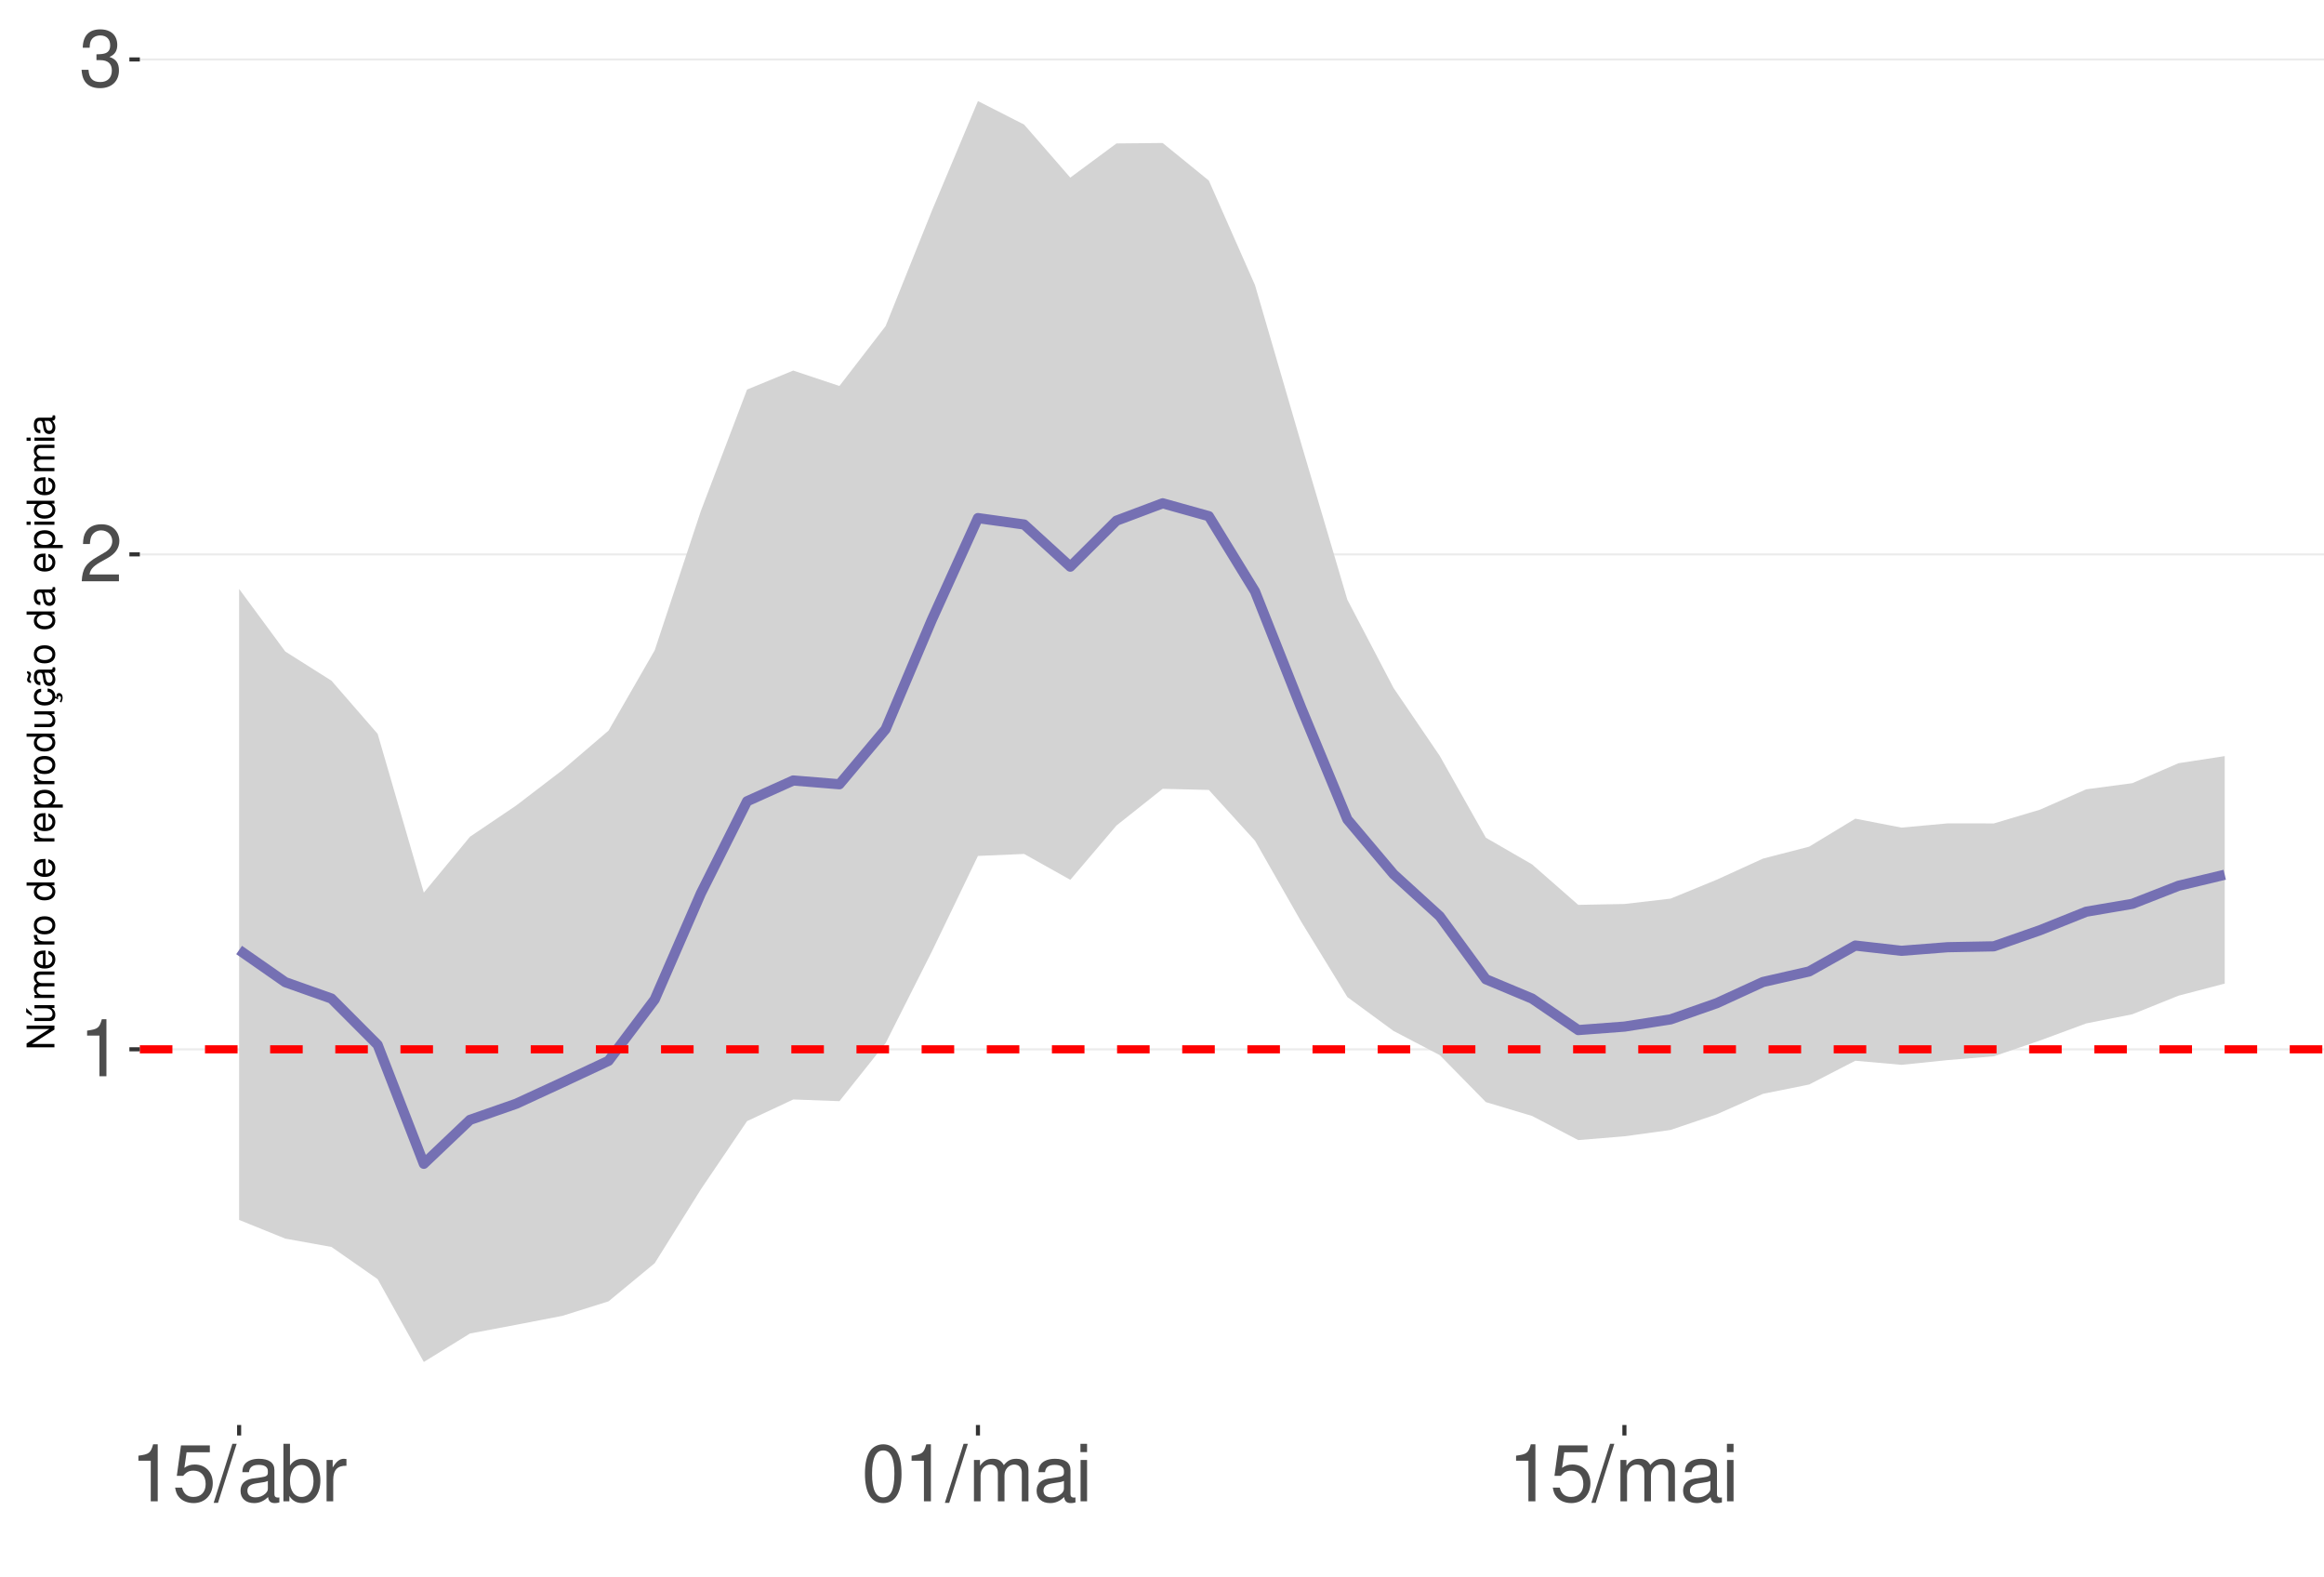
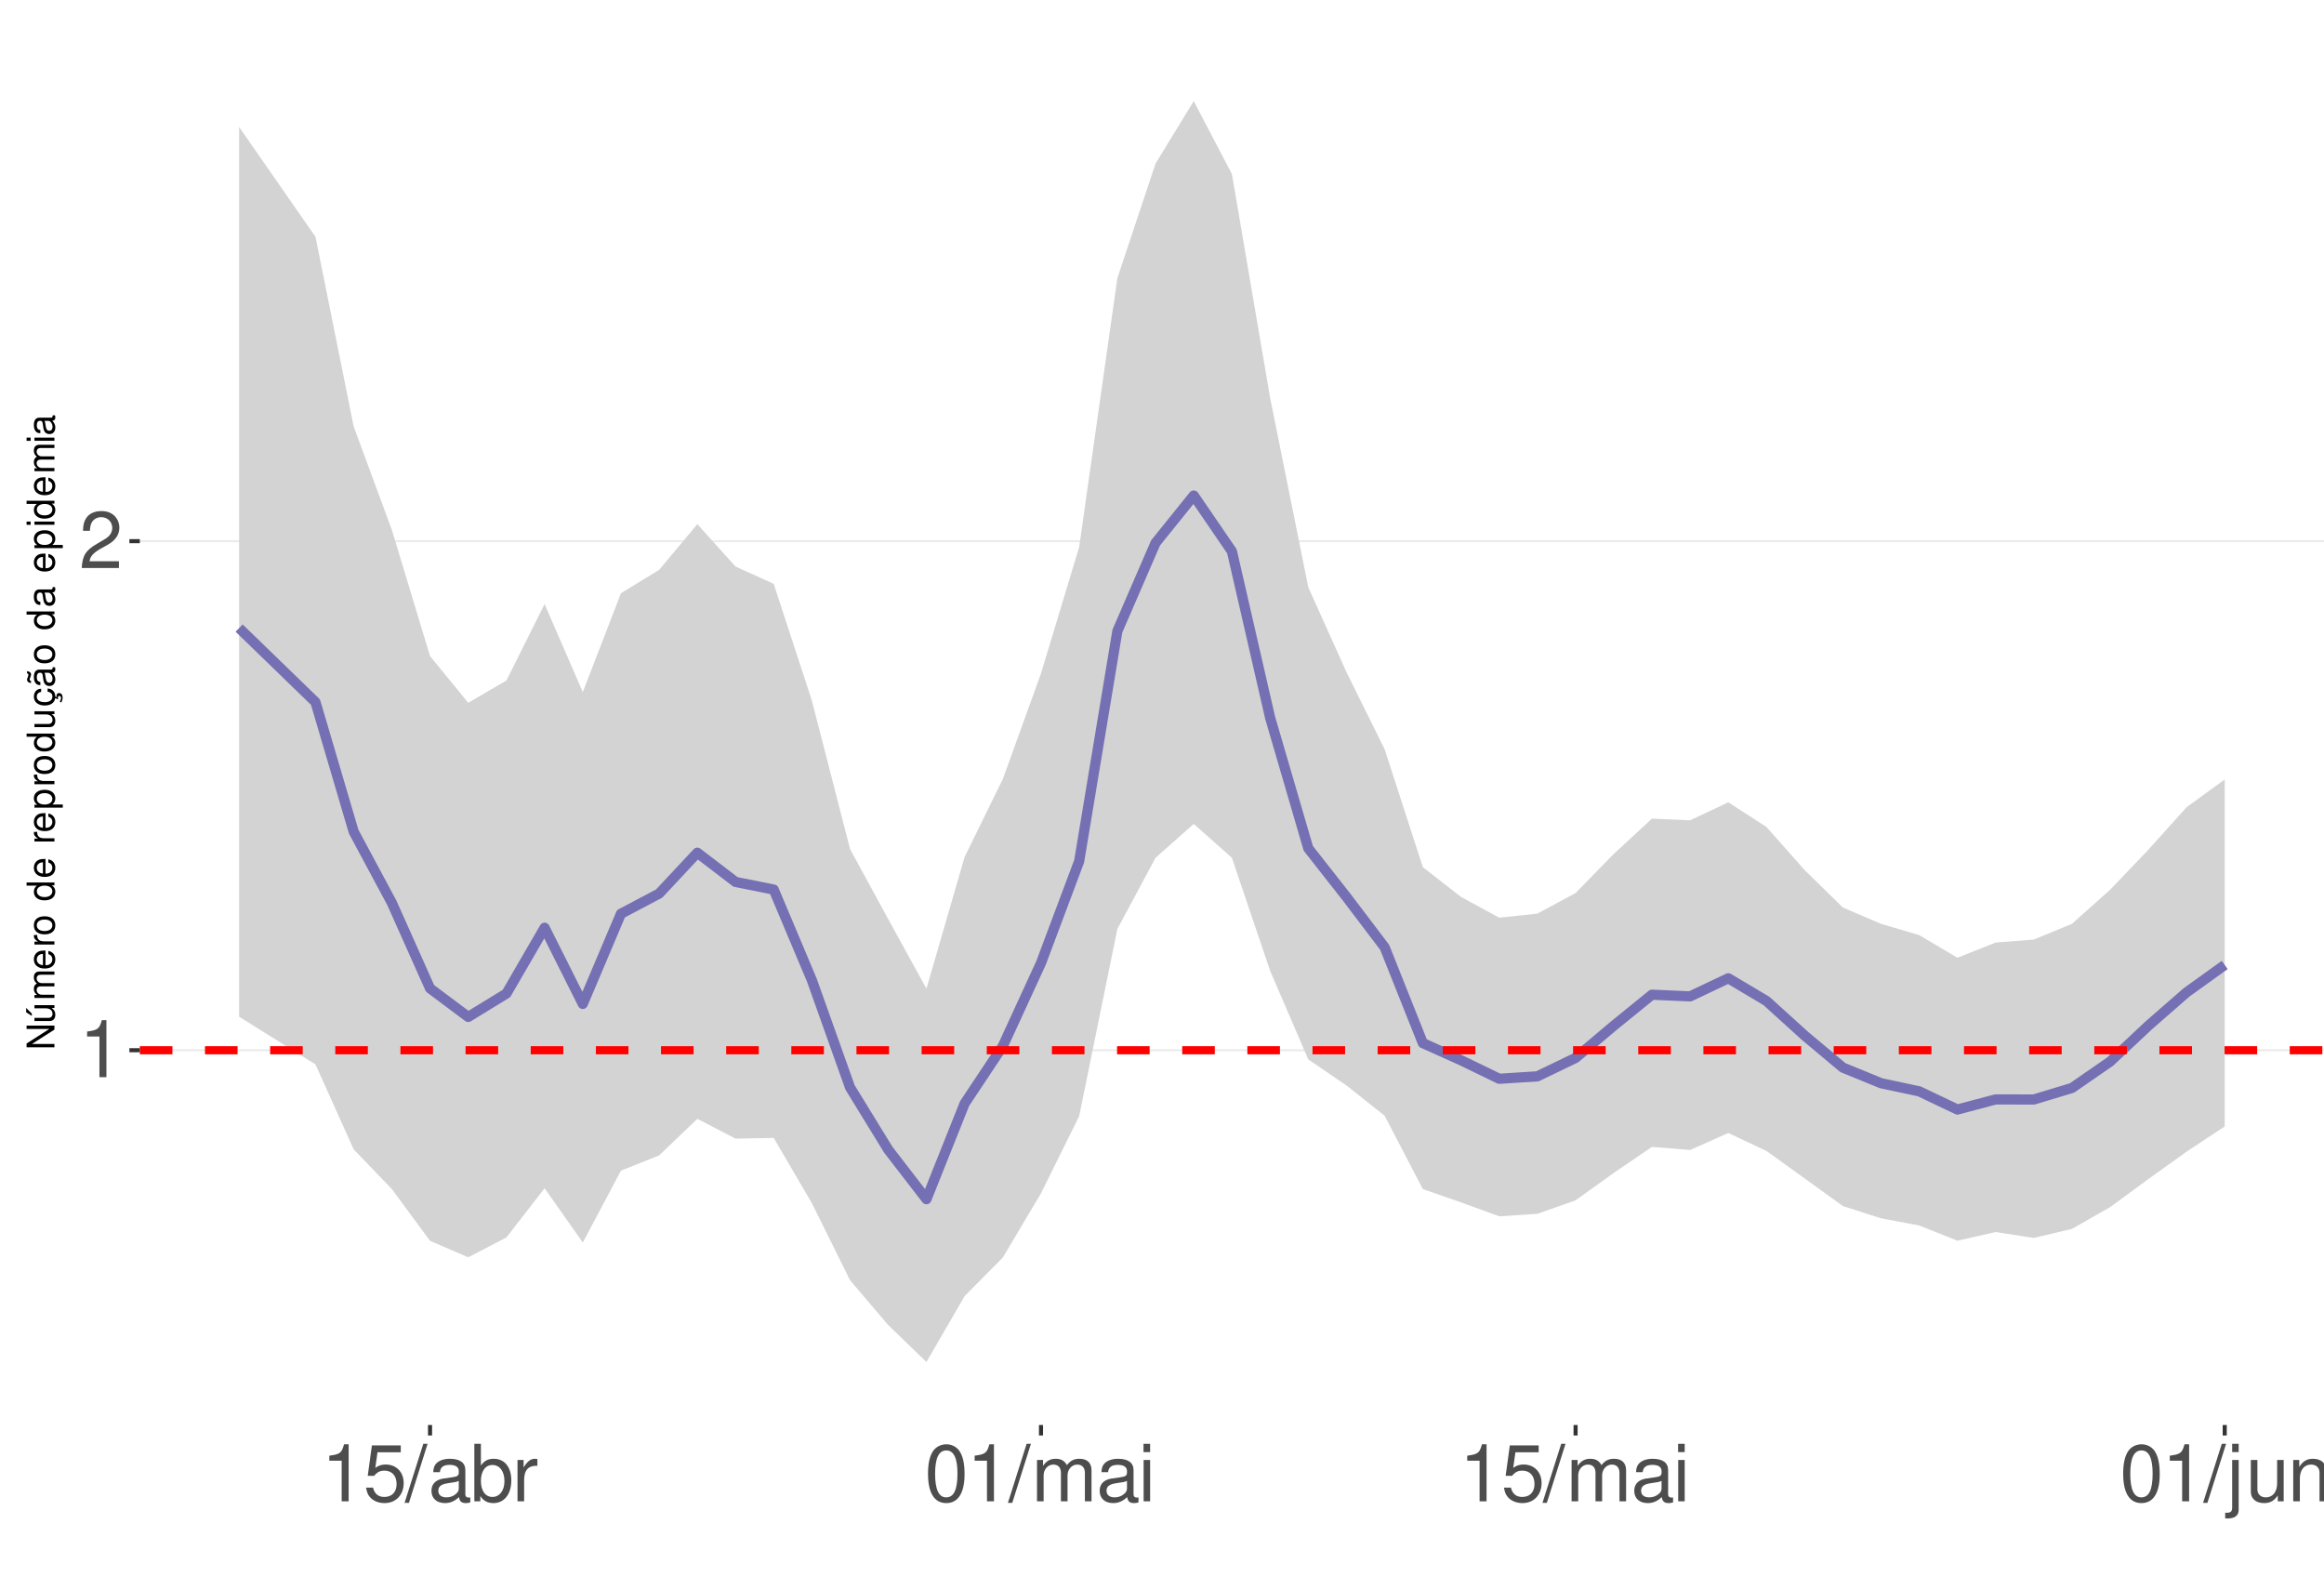
<svg xmlns="http://www.w3.org/2000/svg" xmlns:xlink="http://www.w3.org/1999/xlink" width="609pt" height="413pt" viewBox="0 0 609 413" version="1.1">
  <defs>
    <g>
      <symbol overflow="visible" id="glyph0-0">
        <path style="stroke:none;" d="" />
      </symbol>
      <symbol overflow="visible" id="glyph0-1">
        <path style="stroke:none;" d="M 5.344 -10.641 L 5.344 0 L 7.172 0 L 7.172 -14.938 L 5.969 -14.938 C 5.328 -12.641 4.922 -12.328 2.109 -11.953 L 2.109 -10.641 Z M 5.344 -10.641 " />
      </symbol>
      <symbol overflow="visible" id="glyph0-2">
        <path style="stroke:none;" d="M 10.453 -1.797 L 2.75 -1.797 C 2.938 -3.031 3.594 -3.828 5.391 -4.922 L 7.453 -6.078 C 9.5 -7.203 10.562 -8.734 10.562 -10.578 C 10.562 -11.812 10.062 -12.969 9.188 -13.781 C 8.328 -14.562 7.25 -14.938 5.859 -14.938 C 4 -14.938 2.625 -14.281 1.812 -13 C 1.297 -12.203 1.078 -11.281 1.031 -9.766 L 2.844 -9.766 C 2.906 -10.781 3.031 -11.375 3.281 -11.875 C 3.766 -12.781 4.703 -13.344 5.797 -13.344 C 7.453 -13.344 8.703 -12.141 8.703 -10.531 C 8.703 -9.344 8.016 -8.297 6.719 -7.562 L 4.812 -6.438 C 1.75 -4.688 0.875 -3.281 0.703 -0.016 L 10.453 -0.016 Z M 10.453 -1.797 " />
      </symbol>
      <symbol overflow="visible" id="glyph0-3">
-         <path style="stroke:none;" d="M 4.562 -6.875 L 5.562 -6.875 C 7.547 -6.875 8.594 -5.953 8.594 -4.156 C 8.594 -2.266 7.453 -1.141 5.578 -1.141 C 3.578 -1.141 2.609 -2.141 2.484 -4.344 L 0.656 -4.344 C 0.75 -3.141 0.953 -2.359 1.297 -1.688 C 2.062 -0.25 3.484 0.469 5.5 0.469 C 8.516 0.469 10.453 -1.344 10.453 -4.172 C 10.453 -6.078 9.734 -7.109 7.969 -7.719 C 9.344 -8.281 10.016 -9.312 10.016 -10.828 C 10.016 -13.391 8.344 -14.938 5.562 -14.938 C 2.609 -14.938 1.031 -13.281 0.969 -10.125 L 2.781 -10.125 C 2.812 -11.031 2.891 -11.547 3.125 -12 C 3.531 -12.844 4.438 -13.344 5.578 -13.344 C 7.188 -13.344 8.156 -12.375 8.156 -10.766 C 8.156 -9.703 7.781 -9.062 6.984 -8.719 C 6.484 -8.516 5.828 -8.422 4.562 -8.406 Z M 4.562 -6.875 " />
+         <path style="stroke:none;" d="M 9.828 -14.641 L 2.266 -14.641 L 1.172 -6.672 L 2.844 -6.672 C 3.703 -7.688 4.406 -8.031 5.562 -8.031 C 7.516 -8.031 8.734 -6.688 8.734 -4.531 C 8.734 -2.422 7.516 -1.141 5.531 -1.141 C 3.953 -1.141 2.969 -1.938 2.547 -3.594 L 0.719 -3.594 C 0.969 -2.391 1.172 -1.812 1.609 -1.281 C 2.438 -0.172 3.922 0.469 5.578 0.469 C 8.531 0.469 10.594 -1.672 10.594 -4.766 C 10.594 -7.656 8.672 -9.641 5.859 -9.641 C 4.828 -9.641 4 -9.375 3.156 -8.766 L 3.734 -12.844 L 9.828 -12.844 Z M 9.828 -14.641 " />
      </symbol>
      <symbol overflow="visible" id="glyph0-4">
-         <path style="stroke:none;" d="M 9.828 -14.641 L 2.266 -14.641 L 1.172 -6.672 L 2.844 -6.672 C 3.703 -7.688 4.406 -8.031 5.562 -8.031 C 7.516 -8.031 8.734 -6.688 8.734 -4.531 C 8.734 -2.422 7.516 -1.141 5.531 -1.141 C 3.953 -1.141 2.969 -1.938 2.547 -3.594 L 0.719 -3.594 C 0.969 -2.391 1.172 -1.812 1.609 -1.281 C 2.438 -0.172 3.922 0.469 5.578 0.469 C 8.531 0.469 10.594 -1.672 10.594 -4.766 C 10.594 -7.656 8.672 -9.641 5.859 -9.641 C 4.828 -9.641 4 -9.375 3.156 -8.766 L 3.734 -12.844 L 9.828 -12.844 Z M 9.828 -14.641 " />
+         <path style="stroke:none;" d="M 4.734 -15.062 L -0.172 0.406 L 0.969 0.406 L 5.859 -15.062 Z M 4.734 -15.062 " />
      </symbol>
      <symbol overflow="visible" id="glyph0-5">
-         <path style="stroke:none;" d="M 4.734 -15.062 L -0.172 0.406 L 0.969 0.406 L 5.859 -15.062 Z M 4.734 -15.062 " />
+         <path style="stroke:none;" d="M 11.047 -1.016 C 10.859 -0.969 10.781 -0.969 10.672 -0.969 C 10.078 -0.969 9.75 -1.281 9.75 -1.812 L 9.75 -8.188 C 9.75 -10.094 8.344 -11.141 5.688 -11.141 C 4.094 -11.141 2.828 -10.672 2.094 -9.875 C 1.594 -9.312 1.391 -8.703 1.344 -7.625 L 3.078 -7.625 C 3.219 -8.938 4 -9.547 5.625 -9.547 C 7.188 -9.547 8.031 -8.969 8.031 -7.938 L 8.031 -7.484 C 8.016 -6.734 7.641 -6.469 6.234 -6.281 C 3.797 -5.969 3.422 -5.891 2.766 -5.625 C 1.516 -5.078 0.875 -4.125 0.875 -2.734 C 0.875 -0.766 2.234 0.469 4.422 0.469 C 5.781 0.469 6.875 0 8.094 -1.109 C 8.219 0 8.766 0.469 9.875 0.469 C 10.25 0.469 10.469 0.438 11.047 0.297 Z M 8.031 -3.406 C 8.031 -2.828 7.875 -2.484 7.359 -2 C 6.656 -1.359 5.797 -1.031 4.797 -1.031 C 3.453 -1.031 2.672 -1.672 2.672 -2.766 C 2.672 -3.906 3.406 -4.484 5.266 -4.75 C 7.109 -5 7.453 -5.078 8.031 -5.344 Z M 8.031 -3.406 " />
      </symbol>
      <symbol overflow="visible" id="glyph0-6">
-         <path style="stroke:none;" d="M 11.047 -1.016 C 10.859 -0.969 10.781 -0.969 10.672 -0.969 C 10.078 -0.969 9.75 -1.281 9.75 -1.812 L 9.75 -8.188 C 9.75 -10.094 8.344 -11.141 5.688 -11.141 C 4.094 -11.141 2.828 -10.672 2.094 -9.875 C 1.594 -9.312 1.391 -8.703 1.344 -7.625 L 3.078 -7.625 C 3.219 -8.938 4 -9.547 5.625 -9.547 C 7.188 -9.547 8.031 -8.969 8.031 -7.938 L 8.031 -7.484 C 8.016 -6.734 7.641 -6.469 6.234 -6.281 C 3.797 -5.969 3.422 -5.891 2.766 -5.625 C 1.516 -5.078 0.875 -4.125 0.875 -2.734 C 0.875 -0.766 2.234 0.469 4.422 0.469 C 5.781 0.469 6.875 0 8.094 -1.109 C 8.219 0 8.766 0.469 9.875 0.469 C 10.25 0.469 10.469 0.438 11.047 0.297 Z M 8.031 -3.406 C 8.031 -2.828 7.875 -2.484 7.359 -2 C 6.656 -1.359 5.797 -1.031 4.797 -1.031 C 3.453 -1.031 2.672 -1.672 2.672 -2.766 C 2.672 -3.906 3.406 -4.484 5.266 -4.75 C 7.109 -5 7.453 -5.078 8.031 -5.344 Z M 8.031 -3.406 " />
+         <path style="stroke:none;" d="M 1.109 -15.062 L 1.109 0 L 2.672 0 L 2.672 -1.391 C 3.484 -0.125 4.578 0.469 6.094 0.469 C 8.938 0.469 10.797 -1.859 10.797 -5.453 C 10.797 -8.969 9.047 -11.141 6.172 -11.141 C 4.688 -11.141 3.641 -10.578 2.828 -9.359 L 2.828 -15.062 Z M 5.844 -9.516 C 7.766 -9.516 9 -7.844 9 -5.266 C 9 -2.812 7.719 -1.141 5.844 -1.141 C 4 -1.141 2.828 -2.781 2.828 -5.328 C 2.828 -7.875 4 -9.516 5.844 -9.516 Z M 5.844 -9.516 " />
      </symbol>
      <symbol overflow="visible" id="glyph0-7">
-         <path style="stroke:none;" d="M 1.109 -15.062 L 1.109 0 L 2.672 0 L 2.672 -1.391 C 3.484 -0.125 4.578 0.469 6.094 0.469 C 8.938 0.469 10.797 -1.859 10.797 -5.453 C 10.797 -8.969 9.047 -11.141 6.172 -11.141 C 4.688 -11.141 3.641 -10.578 2.828 -9.359 L 2.828 -15.062 Z M 5.844 -9.516 C 7.766 -9.516 9 -7.844 9 -5.266 C 9 -2.812 7.719 -1.141 5.844 -1.141 C 4 -1.141 2.828 -2.781 2.828 -5.328 C 2.828 -7.875 4 -9.516 5.844 -9.516 Z M 5.844 -9.516 " />
+         <path style="stroke:none;" d="M 1.422 -10.828 L 1.422 0 L 3.156 0 L 3.156 -5.625 C 3.188 -8.219 4.25 -9.375 6.625 -9.312 L 6.625 -11.078 C 6.344 -11.109 6.172 -11.141 5.969 -11.141 C 4.859 -11.141 4 -10.469 3.016 -8.859 L 3.016 -10.828 Z M 1.422 -10.828 " />
      </symbol>
      <symbol overflow="visible" id="glyph0-8">
-         <path style="stroke:none;" d="M 1.422 -10.828 L 1.422 0 L 3.156 0 L 3.156 -5.625 C 3.188 -8.219 4.25 -9.375 6.625 -9.312 L 6.625 -11.078 C 6.344 -11.109 6.172 -11.141 5.969 -11.141 C 4.859 -11.141 4 -10.469 3.016 -8.859 L 3.016 -10.828 Z M 1.422 -10.828 " />
+         <path style="stroke:none;" d="M 5.688 -14.938 C 4.312 -14.938 3.078 -14.312 2.312 -13.297 C 1.359 -11.984 0.891 -10 0.891 -7.234 C 0.891 -2.188 2.547 0.469 5.688 0.469 C 8.781 0.469 10.469 -2.188 10.469 -7.109 C 10.469 -10 10.016 -11.938 9.047 -13.297 C 8.281 -14.328 7.062 -14.938 5.688 -14.938 Z M 5.688 -13.328 C 7.641 -13.328 8.609 -11.312 8.609 -7.266 C 8.609 -3.016 7.656 -1.031 5.641 -1.031 C 3.719 -1.031 2.75 -3.094 2.75 -7.203 C 2.75 -11.312 3.719 -13.328 5.688 -13.328 Z M 5.688 -13.328 " />
      </symbol>
      <symbol overflow="visible" id="glyph0-9">
-         <path style="stroke:none;" d="M 5.688 -14.938 C 4.312 -14.938 3.078 -14.312 2.312 -13.297 C 1.359 -11.984 0.891 -10 0.891 -7.234 C 0.891 -2.188 2.547 0.469 5.688 0.469 C 8.781 0.469 10.469 -2.188 10.469 -7.109 C 10.469 -10 10.016 -11.938 9.047 -13.297 C 8.281 -14.328 7.062 -14.938 5.688 -14.938 Z M 5.688 -13.328 C 7.641 -13.328 8.609 -11.312 8.609 -7.266 C 8.609 -3.016 7.656 -1.031 5.641 -1.031 C 3.719 -1.031 2.75 -3.094 2.75 -7.203 C 2.75 -11.312 3.719 -13.328 5.688 -13.328 Z M 5.688 -13.328 " />
+         <path style="stroke:none;" d="M 1.453 -10.828 L 1.453 0 L 3.188 0 L 3.188 -6.797 C 3.188 -8.359 4.312 -9.625 5.719 -9.625 C 7 -9.625 7.719 -8.844 7.719 -7.453 L 7.719 0 L 9.453 0 L 9.453 -6.797 C 9.453 -8.359 10.594 -9.625 12 -9.625 C 13.266 -9.625 14 -8.812 14 -7.453 L 14 0 L 15.734 0 L 15.734 -8.125 C 15.734 -10.062 14.625 -11.141 12.594 -11.141 C 11.156 -11.141 10.281 -10.703 9.281 -9.484 C 8.641 -10.641 7.766 -11.141 6.359 -11.141 C 4.922 -11.141 3.953 -10.594 3.031 -9.297 L 3.031 -10.828 Z M 1.453 -10.828 " />
      </symbol>
      <symbol overflow="visible" id="glyph0-10">
-         <path style="stroke:none;" d="M 1.453 -10.828 L 1.453 0 L 3.188 0 L 3.188 -6.797 C 3.188 -8.359 4.312 -9.625 5.719 -9.625 C 7 -9.625 7.719 -8.844 7.719 -7.453 L 7.719 0 L 9.453 0 L 9.453 -6.797 C 9.453 -8.359 10.594 -9.625 12 -9.625 C 13.266 -9.625 14 -8.812 14 -7.453 L 14 0 L 15.734 0 L 15.734 -8.125 C 15.734 -10.062 14.625 -11.141 12.594 -11.141 C 11.156 -11.141 10.281 -10.703 9.281 -9.484 C 8.641 -10.641 7.766 -11.141 6.359 -11.141 C 4.922 -11.141 3.953 -10.594 3.031 -9.297 L 3.031 -10.828 Z M 1.453 -10.828 " />
+         <path style="stroke:none;" d="M 3.094 -10.828 L 1.391 -10.828 L 1.391 0 L 3.094 0 Z M 3.094 -15.062 L 1.359 -15.062 L 1.359 -12.891 L 3.094 -12.891 Z M 3.094 -15.062 " />
      </symbol>
      <symbol overflow="visible" id="glyph0-11">
-         <path style="stroke:none;" d="M 3.094 -10.828 L 1.391 -10.828 L 1.391 0 L 3.094 0 Z M 3.094 -15.062 L 1.359 -15.062 L 1.359 -12.891 L 3.094 -12.891 Z M 3.094 -15.062 " />
+         <path style="stroke:none;" d="M 1.453 -10.828 L 1.453 1.562 C 1.453 2.641 1.109 3 0.047 3 C -0.078 3 -0.141 3 -0.375 2.969 L -0.375 4.438 C -0.172 4.484 -0.062 4.5 0.203 4.5 C 2.141 4.5 3.156 3.734 3.156 2.25 L 3.156 -10.828 Z M 3.156 -15.062 L 1.453 -15.062 L 1.453 -12.891 L 3.156 -12.891 Z M 3.156 -15.062 " />
+       </symbol>
+       <symbol overflow="visible" id="glyph0-12">
+         <path style="stroke:none;" d="M 9.953 0 L 9.953 -10.828 L 8.234 -10.828 L 8.234 -4.688 C 8.234 -2.484 7.078 -1.031 5.281 -1.031 C 3.922 -1.031 3.062 -1.859 3.062 -3.156 L 3.062 -10.828 L 1.344 -10.828 L 1.344 -2.484 C 1.344 -0.688 2.688 0.469 4.797 0.469 C 6.375 0.469 7.391 -0.078 8.406 -1.516 L 8.406 0 Z M 9.953 0 " />
+       </symbol>
+       <symbol overflow="visible" id="glyph0-13">
+         <path style="stroke:none;" d="M 1.453 -10.828 L 1.453 0 L 3.188 0 L 3.188 -5.969 C 3.188 -8.188 4.344 -9.625 6.109 -9.625 C 7.484 -9.625 8.344 -8.797 8.344 -7.5 L 8.344 0 L 10.062 0 L 10.062 -8.188 C 10.062 -9.984 8.719 -11.141 6.625 -11.141 C 5.016 -11.141 3.984 -10.516 3.031 -9 L 3.031 -10.828 Z M 1.453 -10.828 " />
      </symbol>
      <symbol overflow="visible" id="glyph1-0">
        <path style="stroke:none;" d="" />
      </symbol>
      <symbol overflow="visible" id="glyph1-1">
        <path style="stroke:none;" d="M -7.297 -6.453 L -7.297 -5.578 L -1.328 -5.578 L -7.297 -1.766 L -7.297 -0.766 L 0 -0.766 L 0 -1.641 L -5.906 -1.641 L 0 -5.406 L 0 -6.453 Z M -7.297 -6.453 " />
      </symbol>
      <symbol overflow="visible" id="glyph1-2">
        <path style="stroke:none;" d="M 0 -4.812 L -5.234 -4.812 L -5.234 -3.984 L -2.266 -3.984 C -1.203 -3.984 -0.5 -3.438 -0.5 -2.562 C -0.5 -1.906 -0.906 -1.484 -1.531 -1.484 L -5.234 -1.484 L -5.234 -0.656 L -1.203 -0.656 C -0.328 -0.656 0.234 -1.297 0.234 -2.312 C 0.234 -3.094 -0.047 -3.578 -0.734 -4.062 L 0 -4.062 Z M -7.406 -2.953 L -5.922 -2 L -5.922 -2.594 L -7.406 -4.094 Z M -7.406 -2.953 " />
      </symbol>
      <symbol overflow="visible" id="glyph1-3">
        <path style="stroke:none;" d="M -5.234 -0.703 L 0 -0.703 L 0 -1.547 L -3.297 -1.547 C -4.047 -1.547 -4.656 -2.094 -4.656 -2.766 C -4.656 -3.391 -4.281 -3.734 -3.609 -3.734 L 0 -3.734 L 0 -4.578 L -3.297 -4.578 C -4.047 -4.578 -4.656 -5.125 -4.656 -5.812 C -4.656 -6.422 -4.266 -6.781 -3.609 -6.781 L 0 -6.781 L 0 -7.625 L -3.938 -7.625 C -4.875 -7.625 -5.391 -7.078 -5.391 -6.094 C -5.391 -5.406 -5.188 -4.984 -4.594 -4.484 C -5.156 -4.188 -5.391 -3.766 -5.391 -3.078 C -5.391 -2.375 -5.125 -1.906 -4.5 -1.469 L -5.234 -1.469 Z M -5.234 -0.703 " />
      </symbol>
      <symbol overflow="visible" id="glyph1-4">
        <path style="stroke:none;" d="M -2.344 -5.125 C -3.141 -5.125 -3.625 -5.062 -4.016 -4.922 C -4.875 -4.578 -5.391 -3.781 -5.391 -2.797 C -5.391 -1.344 -4.281 -0.406 -2.547 -0.406 C -0.812 -0.406 0.234 -1.297 0.234 -2.781 C 0.234 -3.984 -0.453 -4.812 -1.594 -5.016 L -1.594 -4.188 C -0.906 -3.953 -0.547 -3.484 -0.547 -2.812 C -0.547 -2.281 -0.781 -1.828 -1.219 -1.547 C -1.516 -1.344 -1.812 -1.281 -2.344 -1.266 Z M -3.016 -1.297 C -3.984 -1.359 -4.625 -1.953 -4.625 -2.797 C -4.625 -3.641 -3.953 -4.234 -3.016 -4.234 Z M -3.016 -1.297 " />
      </symbol>
      <symbol overflow="visible" id="glyph1-5">
        <path style="stroke:none;" d="M -5.234 -0.688 L 0 -0.688 L 0 -1.531 L -2.719 -1.531 C -3.984 -1.547 -4.547 -2.062 -4.516 -3.203 L -5.359 -3.203 C -5.375 -3.062 -5.391 -2.984 -5.391 -2.891 C -5.391 -2.344 -5.062 -1.938 -4.297 -1.453 L -5.234 -1.453 Z M -5.234 -0.688 " />
      </symbol>
      <symbol overflow="visible" id="glyph1-6">
        <path style="stroke:none;" d="M -5.391 -2.719 C -5.391 -1.234 -4.344 -0.359 -2.578 -0.359 C -0.812 -0.359 0.234 -1.234 0.234 -2.734 C 0.234 -4.203 -0.812 -5.094 -2.547 -5.094 C -4.359 -5.094 -5.391 -4.234 -5.391 -2.719 Z M -4.625 -2.734 C -4.625 -3.672 -3.844 -4.234 -2.547 -4.234 C -1.312 -4.234 -0.547 -3.656 -0.547 -2.734 C -0.547 -1.797 -1.312 -1.234 -2.578 -1.234 C -3.844 -1.234 -4.625 -1.797 -4.625 -2.734 Z M -4.625 -2.734 " />
      </symbol>
      <symbol overflow="visible" id="glyph1-7">
        <path style="stroke:none;" d="" />
      </symbol>
      <symbol overflow="visible" id="glyph1-8">
        <path style="stroke:none;" d="M -7.297 -4.953 L -7.297 -4.125 L -4.578 -4.125 C -5.109 -3.766 -5.391 -3.203 -5.391 -2.516 C -5.391 -1.156 -4.297 -0.266 -2.625 -0.266 C -0.859 -0.266 0.234 -1.125 0.234 -2.547 C 0.234 -3.266 -0.047 -3.766 -0.688 -4.203 L 0 -4.203 L 0 -4.953 Z M -4.609 -2.656 C -4.609 -3.547 -3.812 -4.125 -2.562 -4.125 C -1.344 -4.125 -0.547 -3.547 -0.547 -2.656 C -0.547 -1.734 -1.359 -1.125 -2.578 -1.125 C -3.797 -1.125 -4.609 -1.734 -4.609 -2.656 Z M -4.609 -2.656 " />
      </symbol>
      <symbol overflow="visible" id="glyph1-9">
        <path style="stroke:none;" d="M 2.188 -0.547 L 2.188 -1.375 L -0.547 -1.375 C -0.016 -1.812 0.234 -2.312 0.234 -2.984 C 0.234 -4.344 -0.859 -5.234 -2.531 -5.234 C -4.297 -5.234 -5.391 -4.375 -5.391 -2.984 C -5.391 -2.266 -5.062 -1.703 -4.453 -1.312 L -5.234 -1.312 L -5.234 -0.547 Z M -4.609 -2.844 C -4.609 -3.766 -3.797 -4.359 -2.547 -4.359 C -1.359 -4.359 -0.547 -3.75 -0.547 -2.844 C -0.547 -1.953 -1.344 -1.375 -2.578 -1.375 C -3.812 -1.375 -4.609 -1.953 -4.609 -2.844 Z M -4.609 -2.844 " />
      </symbol>
      <symbol overflow="visible" id="glyph1-10">
        <path style="stroke:none;" d="M 0 -4.812 L -5.234 -4.812 L -5.234 -3.984 L -2.266 -3.984 C -1.203 -3.984 -0.5 -3.438 -0.5 -2.562 C -0.5 -1.906 -0.906 -1.484 -1.531 -1.484 L -5.234 -1.484 L -5.234 -0.656 L -1.203 -0.656 C -0.328 -0.656 0.234 -1.297 0.234 -2.312 C 0.234 -3.094 -0.047 -3.578 -0.734 -4.062 L 0 -4.062 Z M 0 -4.812 " />
      </symbol>
      <symbol overflow="visible" id="glyph1-11">
        <path style="stroke:none;" d="M 0.234 -2.641 C 0.234 -3.875 -0.547 -4.703 -1.797 -4.766 L -1.797 -3.938 C -0.953 -3.797 -0.531 -3.359 -0.531 -2.656 C -0.531 -1.734 -1.281 -1.188 -2.516 -1.188 C -3.844 -1.188 -4.625 -1.719 -4.625 -2.625 C -4.625 -3.328 -4.203 -3.766 -3.484 -3.875 L -3.484 -4.703 C -3.984 -4.672 -4.312 -4.562 -4.609 -4.359 C -5.094 -4 -5.391 -3.375 -5.391 -2.641 C -5.391 -1.219 -4.266 -0.312 -2.531 -0.312 C -1.469 -0.312 -0.625 -0.672 -0.156 -1.312 C 0.047 -1.594 0.125 -1.812 0.203 -2.25 L 0.922 -1.938 L 0.984 -2.062 C 0.938 -2.188 0.906 -2.25 0.906 -2.375 C 0.906 -2.656 1.047 -2.828 1.281 -2.828 C 1.547 -2.828 1.734 -2.594 1.734 -2.297 C 1.734 -2.031 1.672 -1.844 1.438 -1.406 L 1.406 -1.312 L 1.812 -1.094 C 2.078 -1.75 2.141 -1.953 2.141 -2.344 C 2.141 -3.109 1.781 -3.578 1.203 -3.578 C 0.781 -3.578 0.547 -3.297 0.547 -2.797 C 0.547 -2.703 0.547 -2.641 0.562 -2.516 Z M 0.234 -2.641 " />
      </symbol>
      <symbol overflow="visible" id="glyph1-12">
        <path style="stroke:none;" d="M -0.484 -5.344 C -0.469 -5.266 -0.469 -5.219 -0.469 -5.172 C -0.469 -4.875 -0.625 -4.719 -0.875 -4.719 L -3.953 -4.719 C -4.891 -4.719 -5.391 -4.047 -5.391 -2.75 C -5.391 -1.984 -5.172 -1.375 -4.781 -1.016 C -4.516 -0.766 -4.203 -0.672 -3.688 -0.656 L -3.688 -1.484 C -4.328 -1.562 -4.625 -1.938 -4.625 -2.719 C -4.625 -3.484 -4.344 -3.891 -3.844 -3.891 L -3.625 -3.891 C -3.266 -3.875 -3.125 -3.703 -3.047 -3.016 C -2.891 -1.844 -2.844 -1.656 -2.719 -1.344 C -2.453 -0.734 -2 -0.422 -1.312 -0.422 C -0.375 -0.422 0.234 -1.078 0.234 -2.141 C 0.234 -2.797 0 -3.328 -0.547 -3.922 C 0 -3.984 0.234 -4.234 0.234 -4.781 C 0.234 -4.953 0.203 -5.062 0.141 -5.344 Z M -1.656 -3.891 C -1.375 -3.891 -1.203 -3.812 -0.969 -3.562 C -0.656 -3.219 -0.5 -2.812 -0.5 -2.312 C -0.5 -1.672 -0.812 -1.297 -1.344 -1.297 C -1.891 -1.297 -2.172 -1.656 -2.297 -2.547 C -2.422 -3.438 -2.453 -3.609 -2.594 -3.891 Z M -7.172 -3.75 C -6.922 -3.672 -6.812 -3.547 -6.812 -3.375 C -6.812 -3.25 -6.875 -2.984 -6.984 -2.734 C -7.156 -2.312 -7.172 -2.25 -7.172 -2.047 C -7.172 -1.594 -6.797 -1.297 -6.141 -1.188 L -6.141 -1.766 C -6.375 -1.812 -6.5 -1.938 -6.5 -2.094 C -6.5 -2.203 -6.469 -2.344 -6.375 -2.578 C -6.156 -3.156 -6.125 -3.234 -6.125 -3.438 C -6.125 -3.922 -6.484 -4.219 -7.172 -4.312 Z M -7.172 -3.75 " />
      </symbol>
      <symbol overflow="visible" id="glyph1-13">
        <path style="stroke:none;" d="M -0.484 -5.344 C -0.469 -5.266 -0.469 -5.219 -0.469 -5.172 C -0.469 -4.875 -0.625 -4.719 -0.875 -4.719 L -3.953 -4.719 C -4.891 -4.719 -5.391 -4.047 -5.391 -2.75 C -5.391 -1.984 -5.172 -1.375 -4.781 -1.016 C -4.516 -0.766 -4.203 -0.672 -3.688 -0.656 L -3.688 -1.484 C -4.328 -1.562 -4.625 -1.938 -4.625 -2.719 C -4.625 -3.484 -4.344 -3.891 -3.844 -3.891 L -3.625 -3.891 C -3.266 -3.875 -3.125 -3.703 -3.047 -3.016 C -2.891 -1.844 -2.844 -1.656 -2.719 -1.344 C -2.453 -0.734 -2 -0.422 -1.312 -0.422 C -0.375 -0.422 0.234 -1.078 0.234 -2.141 C 0.234 -2.797 0 -3.328 -0.547 -3.922 C 0 -3.984 0.234 -4.234 0.234 -4.781 C 0.234 -4.953 0.203 -5.062 0.141 -5.344 Z M -1.656 -3.891 C -1.375 -3.891 -1.203 -3.812 -0.969 -3.562 C -0.656 -3.219 -0.5 -2.812 -0.5 -2.312 C -0.5 -1.672 -0.812 -1.297 -1.344 -1.297 C -1.891 -1.297 -2.172 -1.656 -2.297 -2.547 C -2.422 -3.438 -2.453 -3.609 -2.594 -3.891 Z M -1.656 -3.891 " />
      </symbol>
      <symbol overflow="visible" id="glyph1-14">
        <path style="stroke:none;" d="M -5.234 -1.5 L -5.234 -0.672 L 0 -0.672 L 0 -1.5 Z M -7.297 -1.5 L -7.297 -0.656 L -6.234 -0.656 L -6.234 -1.5 Z M -7.297 -1.5 " />
      </symbol>
    </g>
    <clipPath id="clip1">
      <path d="M 36.645 9.961 L 609 9.961 L 609 373.328 L 36.645 373.328 Z M 36.645 9.961 " />
    </clipPath>
    <clipPath id="clip2">
      <path d="M 36.645 274 L 609 274 L 609 276 L 36.645 276 Z M 36.645 274 " />
    </clipPath>
    <clipPath id="clip3">
-       <path d="M 36.645 144 L 609 144 L 609 146 L 36.645 146 Z M 36.645 144 " />
+       <path d="M 36.645 141 L 609 141 L 609 143 L 36.645 143 Z M 36.645 141 " />
    </clipPath>
    <clipPath id="clip4">
-       <path d="M 36.645 15 L 609 15 L 609 16 L 36.645 16 Z M 36.645 15 " />
-     </clipPath>
-     <clipPath id="clip5">
-       <path d="M 36.645 273 L 609 273 L 609 276 L 36.645 276 Z M 36.645 273 " />
+       <path d="M 36.645 274 L 609 274 L 609 277 L 36.645 277 Z M 36.645 274 " />
    </clipPath>
  </defs>
  <g id="surface73">
    <rect x="0" y="0" width="609" height="413" style="fill:rgb(100%,100%,100%);fill-opacity:1;stroke:none;" />
    <rect x="0" y="0" width="609" height="413" style="fill:rgb(100%,100%,100%);fill-opacity:1;stroke:none;" />
    <path style="fill:none;stroke-width:1.067;stroke-linecap:round;stroke-linejoin:round;stroke:rgb(100%,100%,100%);stroke-opacity:1;stroke-miterlimit:10;" d="M 0 413 L 609 413 L 609 0 L 0 0 Z M 0 413 " />
    <g clip-path="url(#clip1)" clip-rule="nonzero">
      <path style=" stroke:none;fill-rule:nonzero;fill:rgb(100%,100%,100%);fill-opacity:1;" d="M 36.645 373.328 L 609 373.328 L 609 9.961 L 36.645 9.961 Z M 36.645 373.328 " />
    </g>
    <g clip-path="url(#clip2)" clip-rule="nonzero">
-       <path style="fill:none;stroke-width:0.533;stroke-linecap:butt;stroke-linejoin:round;stroke:rgb(92.157%,92.157%,92.157%);stroke-opacity:1;stroke-miterlimit:10;" d="M 36.645 274.898 L 609 274.898 " />
+       <path style="fill:none;stroke-width:0.533;stroke-linecap:butt;stroke-linejoin:round;stroke:rgb(92.157%,92.157%,92.157%);stroke-opacity:1;stroke-miterlimit:10;" d="M 36.645 275.141 L 609 275.141 " />
    </g>
    <g clip-path="url(#clip3)" clip-rule="nonzero">
-       <path style="fill:none;stroke-width:0.533;stroke-linecap:butt;stroke-linejoin:round;stroke:rgb(92.157%,92.157%,92.157%);stroke-opacity:1;stroke-miterlimit:10;" d="M 36.645 145.238 L 609 145.238 " />
-     </g>
+       <path style="fill:none;stroke-width:0.533;stroke-linecap:butt;stroke-linejoin:round;stroke:rgb(92.157%,92.157%,92.157%);stroke-opacity:1;stroke-miterlimit:10;" d="M 36.645 141.777 L 609 141.777 " />
+     </g>
+     <path style=" stroke:none;fill-rule:nonzero;fill:rgb(82.745%,82.745%,82.745%);fill-opacity:1;" d="M 62.66 33.273 L 82.672 62.039 L 92.68 111.727 L 102.688 138.84 L 112.691 171.883 L 122.699 184.117 L 132.703 178.273 L 142.711 158.25 L 152.719 181.32 L 162.723 155.406 L 172.73 149.297 L 182.734 137.32 L 192.742 148.422 L 202.75 152.953 L 212.754 183.562 L 222.762 222.457 L 232.766 240.809 L 242.773 259.008 L 252.777 224.5 L 262.785 204.105 L 272.793 176.422 L 282.797 143.309 L 292.805 72.871 L 302.809 42.855 L 312.816 26.48 L 322.824 45.613 L 332.828 104.199 L 342.836 153.855 L 352.84 176.098 L 362.848 196.312 L 372.855 227.18 L 382.859 234.977 L 392.867 240.418 L 402.871 239.348 L 412.879 233.957 L 422.883 223.711 L 432.891 214.465 L 442.898 214.906 L 452.902 210.184 L 462.91 216.664 L 472.914 227.949 L 482.922 237.754 L 492.93 242.035 L 502.934 244.98 L 512.941 250.914 L 522.945 246.934 L 532.953 246.148 L 542.961 242.023 L 552.965 233.082 L 562.973 222.613 L 572.977 211.492 L 582.984 204.199 L 582.984 295.105 L 572.977 301.73 L 562.973 308.895 L 552.965 316.234 L 542.961 321.938 L 532.953 324.32 L 522.945 322.773 L 512.941 325.035 L 502.934 321.059 L 492.93 319.176 L 482.922 315.965 L 472.914 308.734 L 462.91 301.539 L 452.902 296.824 L 442.898 301.273 L 432.891 300.469 L 422.883 307.281 L 412.879 314.461 L 402.871 317.996 L 392.867 318.652 L 382.859 315 L 372.855 311.52 L 362.848 292.312 L 352.84 284.371 L 342.836 277.555 L 332.828 254.316 L 322.824 224.742 L 312.816 215.852 L 302.809 224.723 L 292.805 243.363 L 282.797 292.406 L 272.793 312.613 L 262.785 329.453 L 252.777 339.555 L 242.773 356.812 L 232.766 347.152 L 222.762 335.414 L 212.754 315.219 L 202.75 298.121 L 192.742 298.297 L 182.734 293.113 L 172.73 302.695 L 162.723 306.691 L 152.719 325.508 L 142.711 311.301 L 132.703 324.184 L 122.699 329.398 L 112.691 325.078 L 102.688 311.52 L 92.68 301.105 L 82.672 278.863 L 62.66 266.359 Z M 62.66 33.273 " />
+     <path style="fill:none;stroke-width:2.667;stroke-linecap:butt;stroke-linejoin:round;stroke:rgb(45.882%,43.922%,70.196%);stroke-opacity:1;stroke-miterlimit:10;" d="M 62.66 164.543 L 82.672 183.945 L 92.68 217.883 L 102.688 236.539 L 112.691 258.938 L 122.699 266.418 L 132.703 260.293 L 142.711 243.051 L 152.719 263.008 L 162.723 239.383 L 172.73 234.098 L 182.734 223.395 L 192.742 231.047 L 202.75 233.051 L 212.754 256.801 L 222.762 284.902 L 232.766 301.195 L 242.773 314.164 L 252.777 289.098 L 262.785 274.051 L 272.793 252.289 L 282.797 225.613 L 292.805 165.336 L 302.809 142.238 L 312.816 129.816 L 322.824 144.441 L 332.828 188.004 L 342.836 222.254 L 352.84 234.984 L 362.848 248.18 L 372.855 273.277 L 382.859 277.766 L 392.867 282.621 L 402.871 281.98 L 412.879 277.156 L 422.883 268.719 L 432.891 260.594 L 442.898 261.031 L 452.902 256.289 L 462.91 262.242 L 472.914 271.312 L 482.922 279.691 L 492.93 283.785 L 502.934 285.914 L 512.941 290.68 L 522.945 288.027 L 532.953 288.051 L 542.961 285.027 L 552.965 278.109 L 562.973 268.715 L 572.977 259.992 L 582.984 252.801 " />
    <g clip-path="url(#clip4)" clip-rule="nonzero">
-       <path style="fill:none;stroke-width:0.533;stroke-linecap:butt;stroke-linejoin:round;stroke:rgb(92.157%,92.157%,92.157%);stroke-opacity:1;stroke-miterlimit:10;" d="M 36.645 15.578 L 609 15.578 " />
-     </g>
-     <path style=" stroke:none;fill-rule:nonzero;fill:rgb(82.745%,82.745%,82.745%);fill-opacity:1;" d="M 62.66 154.293 L 74.762 170.691 L 86.863 178.336 L 98.961 192.254 L 111.062 233.855 L 123.164 219.203 L 135.266 211.027 L 147.363 201.77 L 159.465 191.41 L 171.566 170.359 L 183.668 133.848 L 195.766 102.059 L 207.867 97.078 L 219.969 101.125 L 232.07 85.438 L 244.168 55.293 L 256.27 26.48 L 268.371 32.637 L 280.469 46.527 L 292.57 37.578 L 304.672 37.461 L 316.773 47.305 L 328.871 74.691 L 340.973 116.207 L 353.074 157.117 L 365.176 180.234 L 377.273 198.012 L 389.375 219.469 L 401.477 226.453 L 413.578 237.059 L 425.676 236.828 L 437.777 235.422 L 449.879 230.461 L 461.98 224.941 L 474.078 221.812 L 486.18 214.477 L 498.281 216.816 L 510.379 215.711 L 522.48 215.727 L 534.582 212.117 L 546.684 206.785 L 558.781 205.172 L 570.883 199.945 L 582.984 198.086 L 582.984 257.684 L 570.883 260.848 L 558.781 265.715 L 546.684 268.121 L 534.582 272.594 L 522.48 276.73 L 510.379 277.723 L 498.281 278.969 L 486.18 277.895 L 474.078 284.125 L 461.98 286.566 L 449.879 291.922 L 437.777 296.027 L 425.676 297.691 L 413.578 298.684 L 401.477 292.359 L 389.375 288.734 L 377.273 276.414 L 365.176 270.094 L 353.074 261.211 L 340.973 241.465 L 328.871 220.25 L 316.773 206.953 L 304.672 206.656 L 292.57 216.273 L 280.469 230.496 L 268.371 223.719 L 256.27 224.238 L 244.168 249.328 L 232.07 273.293 L 219.969 288.488 L 207.867 288.043 L 195.766 293.715 L 183.668 311.578 L 171.566 330.934 L 159.465 340.93 L 147.363 344.73 L 135.266 347.07 L 123.164 349.352 L 111.062 356.812 L 98.961 335.117 L 86.863 326.68 L 74.762 324.496 L 62.66 319.598 Z M 62.66 154.293 " />
-     <path style="fill:none;stroke-width:2.667;stroke-linecap:butt;stroke-linejoin:round;stroke:rgb(45.882%,43.922%,70.196%);stroke-opacity:1;stroke-miterlimit:10;" d="M 62.66 248.879 L 74.762 257.316 L 86.863 261.602 L 98.961 273.738 L 111.062 304.891 L 123.164 293.387 L 135.266 289.16 L 147.363 283.582 L 159.465 277.914 L 171.566 261.84 L 183.668 234.039 L 195.766 209.922 L 207.867 204.473 L 219.969 205.461 L 232.07 191.043 L 244.168 162.418 L 256.27 135.73 L 268.371 137.41 L 280.469 148.453 L 292.57 136.406 L 304.672 131.855 L 316.773 135.227 L 328.871 154.941 L 340.973 185.453 L 353.074 214.668 L 365.176 229.016 L 377.273 240.031 L 389.375 256.547 L 401.477 261.609 L 413.578 269.859 L 425.676 268.953 L 437.777 267.059 L 449.879 262.816 L 461.98 257.266 L 474.078 254.504 L 486.18 247.723 L 498.281 249.094 L 510.379 248.152 L 522.48 247.922 L 534.582 243.699 L 546.684 238.852 L 558.781 236.789 L 570.883 232.055 L 582.984 229.168 " />
-     <g clip-path="url(#clip5)" clip-rule="nonzero">
-       <path style="fill:none;stroke-width:2.134;stroke-linecap:butt;stroke-linejoin:round;stroke:rgb(100%,0%,0%);stroke-opacity:1;stroke-dasharray:8.536,8.536;stroke-miterlimit:10;" d="M 36.645 274.898 L 609 274.898 " />
-     </g>
-     <g style="fill:rgb(30.196%,30.196%,30.196%);fill-opacity:1;">
-       <use xlink:href="#glyph0-1" x="20.715" y="281.952" />
-     </g>
-     <g style="fill:rgb(30.196%,30.196%,30.196%);fill-opacity:1;">
-       <use xlink:href="#glyph0-2" x="20.715" y="152.292" />
-     </g>
-     <g style="fill:rgb(30.196%,30.196%,30.196%);fill-opacity:1;">
-       <use xlink:href="#glyph0-3" x="20.715" y="22.632" />
-     </g>
-     <path style="fill:none;stroke-width:1.067;stroke-linecap:butt;stroke-linejoin:round;stroke:rgb(20%,20%,20%);stroke-opacity:1;stroke-miterlimit:10;" d="M 33.906 274.898 L 36.645 274.898 " />
-     <path style="fill:none;stroke-width:1.067;stroke-linecap:butt;stroke-linejoin:round;stroke:rgb(20%,20%,20%);stroke-opacity:1;stroke-miterlimit:10;" d="M 33.906 145.238 L 36.645 145.238 " />
-     <path style="fill:none;stroke-width:1.067;stroke-linecap:butt;stroke-linejoin:round;stroke:rgb(20%,20%,20%);stroke-opacity:1;stroke-miterlimit:10;" d="M 33.906 15.578 L 36.645 15.578 " />
-     <path style="fill:none;stroke-width:1.067;stroke-linecap:butt;stroke-linejoin:round;stroke:rgb(20%,20%,20%);stroke-opacity:1;stroke-miterlimit:10;" d="M 62.66 376.07 L 62.66 373.328 " />
-     <path style="fill:none;stroke-width:1.067;stroke-linecap:butt;stroke-linejoin:round;stroke:rgb(20%,20%,20%);stroke-opacity:1;stroke-miterlimit:10;" d="M 256.27 376.07 L 256.27 373.328 " />
-     <path style="fill:none;stroke-width:1.067;stroke-linecap:butt;stroke-linejoin:round;stroke:rgb(20%,20%,20%);stroke-opacity:1;stroke-miterlimit:10;" d="M 425.676 376.07 L 425.676 373.328 " />
-     <g style="fill:rgb(30.196%,30.196%,30.196%);fill-opacity:1;">
-       <use xlink:href="#glyph0-1" x="34.16" y="393.315" />
-       <use xlink:href="#glyph0-4" x="45.16" y="393.315" />
-       <use xlink:href="#glyph0-5" x="56.16" y="393.315" />
-       <use xlink:href="#glyph0-6" x="62.16" y="393.315" />
-       <use xlink:href="#glyph0-7" x="73.16" y="393.315" />
-       <use xlink:href="#glyph0-8" x="84.16" y="393.315" />
-     </g>
-     <g style="fill:rgb(30.196%,30.196%,30.196%);fill-opacity:1;">
-       <use xlink:href="#glyph0-9" x="225.77" y="393.315" />
-       <use xlink:href="#glyph0-1" x="236.77" y="393.315" />
-       <use xlink:href="#glyph0-5" x="247.77" y="393.315" />
-       <use xlink:href="#glyph0-10" x="253.77" y="393.315" />
-       <use xlink:href="#glyph0-6" x="270.77" y="393.315" />
-       <use xlink:href="#glyph0-11" x="281.77" y="393.315" />
-     </g>
-     <g style="fill:rgb(30.196%,30.196%,30.196%);fill-opacity:1;">
-       <use xlink:href="#glyph0-1" x="395.176" y="393.315" />
-       <use xlink:href="#glyph0-4" x="406.176" y="393.315" />
-       <use xlink:href="#glyph0-5" x="417.176" y="393.315" />
-       <use xlink:href="#glyph0-10" x="423.176" y="393.315" />
-       <use xlink:href="#glyph0-6" x="440.176" y="393.315" />
-       <use xlink:href="#glyph0-11" x="451.176" y="393.315" />
+       <path style="fill:none;stroke-width:2.134;stroke-linecap:butt;stroke-linejoin:round;stroke:rgb(100%,0%,0%);stroke-opacity:1;stroke-dasharray:8.536,8.536;stroke-miterlimit:10;" d="M 36.645 275.141 L 609 275.141 " />
+     </g>
+     <g style="fill:rgb(30.196%,30.196%,30.196%);fill-opacity:1;">
+       <use xlink:href="#glyph0-1" x="20.715" y="282.194" />
+     </g>
+     <g style="fill:rgb(30.196%,30.196%,30.196%);fill-opacity:1;">
+       <use xlink:href="#glyph0-2" x="20.715" y="148.831" />
+     </g>
+     <path style="fill:none;stroke-width:1.067;stroke-linecap:butt;stroke-linejoin:round;stroke:rgb(20%,20%,20%);stroke-opacity:1;stroke-miterlimit:10;" d="M 33.906 275.141 L 36.645 275.141 " />
+     <path style="fill:none;stroke-width:1.067;stroke-linecap:butt;stroke-linejoin:round;stroke:rgb(20%,20%,20%);stroke-opacity:1;stroke-miterlimit:10;" d="M 33.906 141.777 L 36.645 141.777 " />
+     <path style="fill:none;stroke-width:1.067;stroke-linecap:butt;stroke-linejoin:round;stroke:rgb(20%,20%,20%);stroke-opacity:1;stroke-miterlimit:10;" d="M 112.691 376.07 L 112.691 373.328 " />
+     <path style="fill:none;stroke-width:1.067;stroke-linecap:butt;stroke-linejoin:round;stroke:rgb(20%,20%,20%);stroke-opacity:1;stroke-miterlimit:10;" d="M 272.793 376.07 L 272.793 373.328 " />
+     <path style="fill:none;stroke-width:1.067;stroke-linecap:butt;stroke-linejoin:round;stroke:rgb(20%,20%,20%);stroke-opacity:1;stroke-miterlimit:10;" d="M 412.879 376.07 L 412.879 373.328 " />
+     <path style="fill:none;stroke-width:1.067;stroke-linecap:butt;stroke-linejoin:round;stroke:rgb(20%,20%,20%);stroke-opacity:1;stroke-miterlimit:10;" d="M 582.984 376.07 L 582.984 373.328 " />
+     <g style="fill:rgb(30.196%,30.196%,30.196%);fill-opacity:1;">
+       <use xlink:href="#glyph0-1" x="84.191" y="393.315" />
+       <use xlink:href="#glyph0-3" x="95.191" y="393.315" />
+       <use xlink:href="#glyph0-4" x="106.191" y="393.315" />
+       <use xlink:href="#glyph0-5" x="112.191" y="393.315" />
+       <use xlink:href="#glyph0-6" x="123.191" y="393.315" />
+       <use xlink:href="#glyph0-7" x="134.191" y="393.315" />
+     </g>
+     <g style="fill:rgb(30.196%,30.196%,30.196%);fill-opacity:1;">
+       <use xlink:href="#glyph0-8" x="242.293" y="393.315" />
+       <use xlink:href="#glyph0-1" x="253.293" y="393.315" />
+       <use xlink:href="#glyph0-4" x="264.293" y="393.315" />
+       <use xlink:href="#glyph0-9" x="270.293" y="393.315" />
+       <use xlink:href="#glyph0-5" x="287.293" y="393.315" />
+       <use xlink:href="#glyph0-10" x="298.293" y="393.315" />
+     </g>
+     <g style="fill:rgb(30.196%,30.196%,30.196%);fill-opacity:1;">
+       <use xlink:href="#glyph0-1" x="382.379" y="393.315" />
+       <use xlink:href="#glyph0-3" x="393.379" y="393.315" />
+       <use xlink:href="#glyph0-4" x="404.379" y="393.315" />
+       <use xlink:href="#glyph0-9" x="410.379" y="393.315" />
+       <use xlink:href="#glyph0-5" x="427.379" y="393.315" />
+       <use xlink:href="#glyph0-10" x="438.379" y="393.315" />
+     </g>
+     <g style="fill:rgb(30.196%,30.196%,30.196%);fill-opacity:1;">
+       <use xlink:href="#glyph0-8" x="555.484" y="393.315" />
+       <use xlink:href="#glyph0-1" x="566.484" y="393.315" />
+       <use xlink:href="#glyph0-4" x="577.484" y="393.315" />
+       <use xlink:href="#glyph0-11" x="583.484" y="393.315" />
+       <use xlink:href="#glyph0-12" x="588.484" y="393.315" />
+       <use xlink:href="#glyph0-13" x="599.484" y="393.315" />
    </g>
    <g style="fill:rgb(0%,0%,0%);fill-opacity:1;">
      <use xlink:href="#glyph1-1" x="14.263" y="275.145" />
      <use xlink:href="#glyph1-2" x="14.263" y="268.145" />
      <use xlink:href="#glyph1-3" x="14.263" y="262.145" />
      <use xlink:href="#glyph1-4" x="14.263" y="254.145" />
      <use xlink:href="#glyph1-5" x="14.263" y="248.145" />
      <use xlink:href="#glyph1-6" x="14.263" y="245.145" />
      <use xlink:href="#glyph1-7" x="14.263" y="239.145" />
      <use xlink:href="#glyph1-8" x="14.263" y="236.145" />
      <use xlink:href="#glyph1-4" x="14.263" y="230.145" />
      <use xlink:href="#glyph1-7" x="14.263" y="224.145" />
      <use xlink:href="#glyph1-5" x="14.263" y="221.145" />
      <use xlink:href="#glyph1-4" x="14.263" y="218.145" />
      <use xlink:href="#glyph1-9" x="14.263" y="212.145" />
      <use xlink:href="#glyph1-5" x="14.263" y="206.145" />
      <use xlink:href="#glyph1-6" x="14.263" y="203.145" />
      <use xlink:href="#glyph1-8" x="14.263" y="197.145" />
      <use xlink:href="#glyph1-10" x="14.263" y="191.145" />
      <use xlink:href="#glyph1-11" x="14.263" y="185.145" />
      <use xlink:href="#glyph1-12" x="14.263" y="180.145" />
      <use xlink:href="#glyph1-6" x="14.263" y="174.145" />
      <use xlink:href="#glyph1-7" x="14.263" y="168.145" />
      <use xlink:href="#glyph1-8" x="14.263" y="165.145" />
      <use xlink:href="#glyph1-13" x="14.263" y="159.145" />
      <use xlink:href="#glyph1-7" x="14.263" y="153.145" />
      <use xlink:href="#glyph1-4" x="14.263" y="150.145" />
      <use xlink:href="#glyph1-9" x="14.263" y="144.145" />
      <use xlink:href="#glyph1-14" x="14.263" y="138.145" />
      <use xlink:href="#glyph1-8" x="14.263" y="136.145" />
      <use xlink:href="#glyph1-4" x="14.263" y="130.145" />
      <use xlink:href="#glyph1-3" x="14.263" y="124.145" />
      <use xlink:href="#glyph1-14" x="14.263" y="116.145" />
      <use xlink:href="#glyph1-13" x="14.263" y="114.145" />
    </g>
  </g>
</svg>
